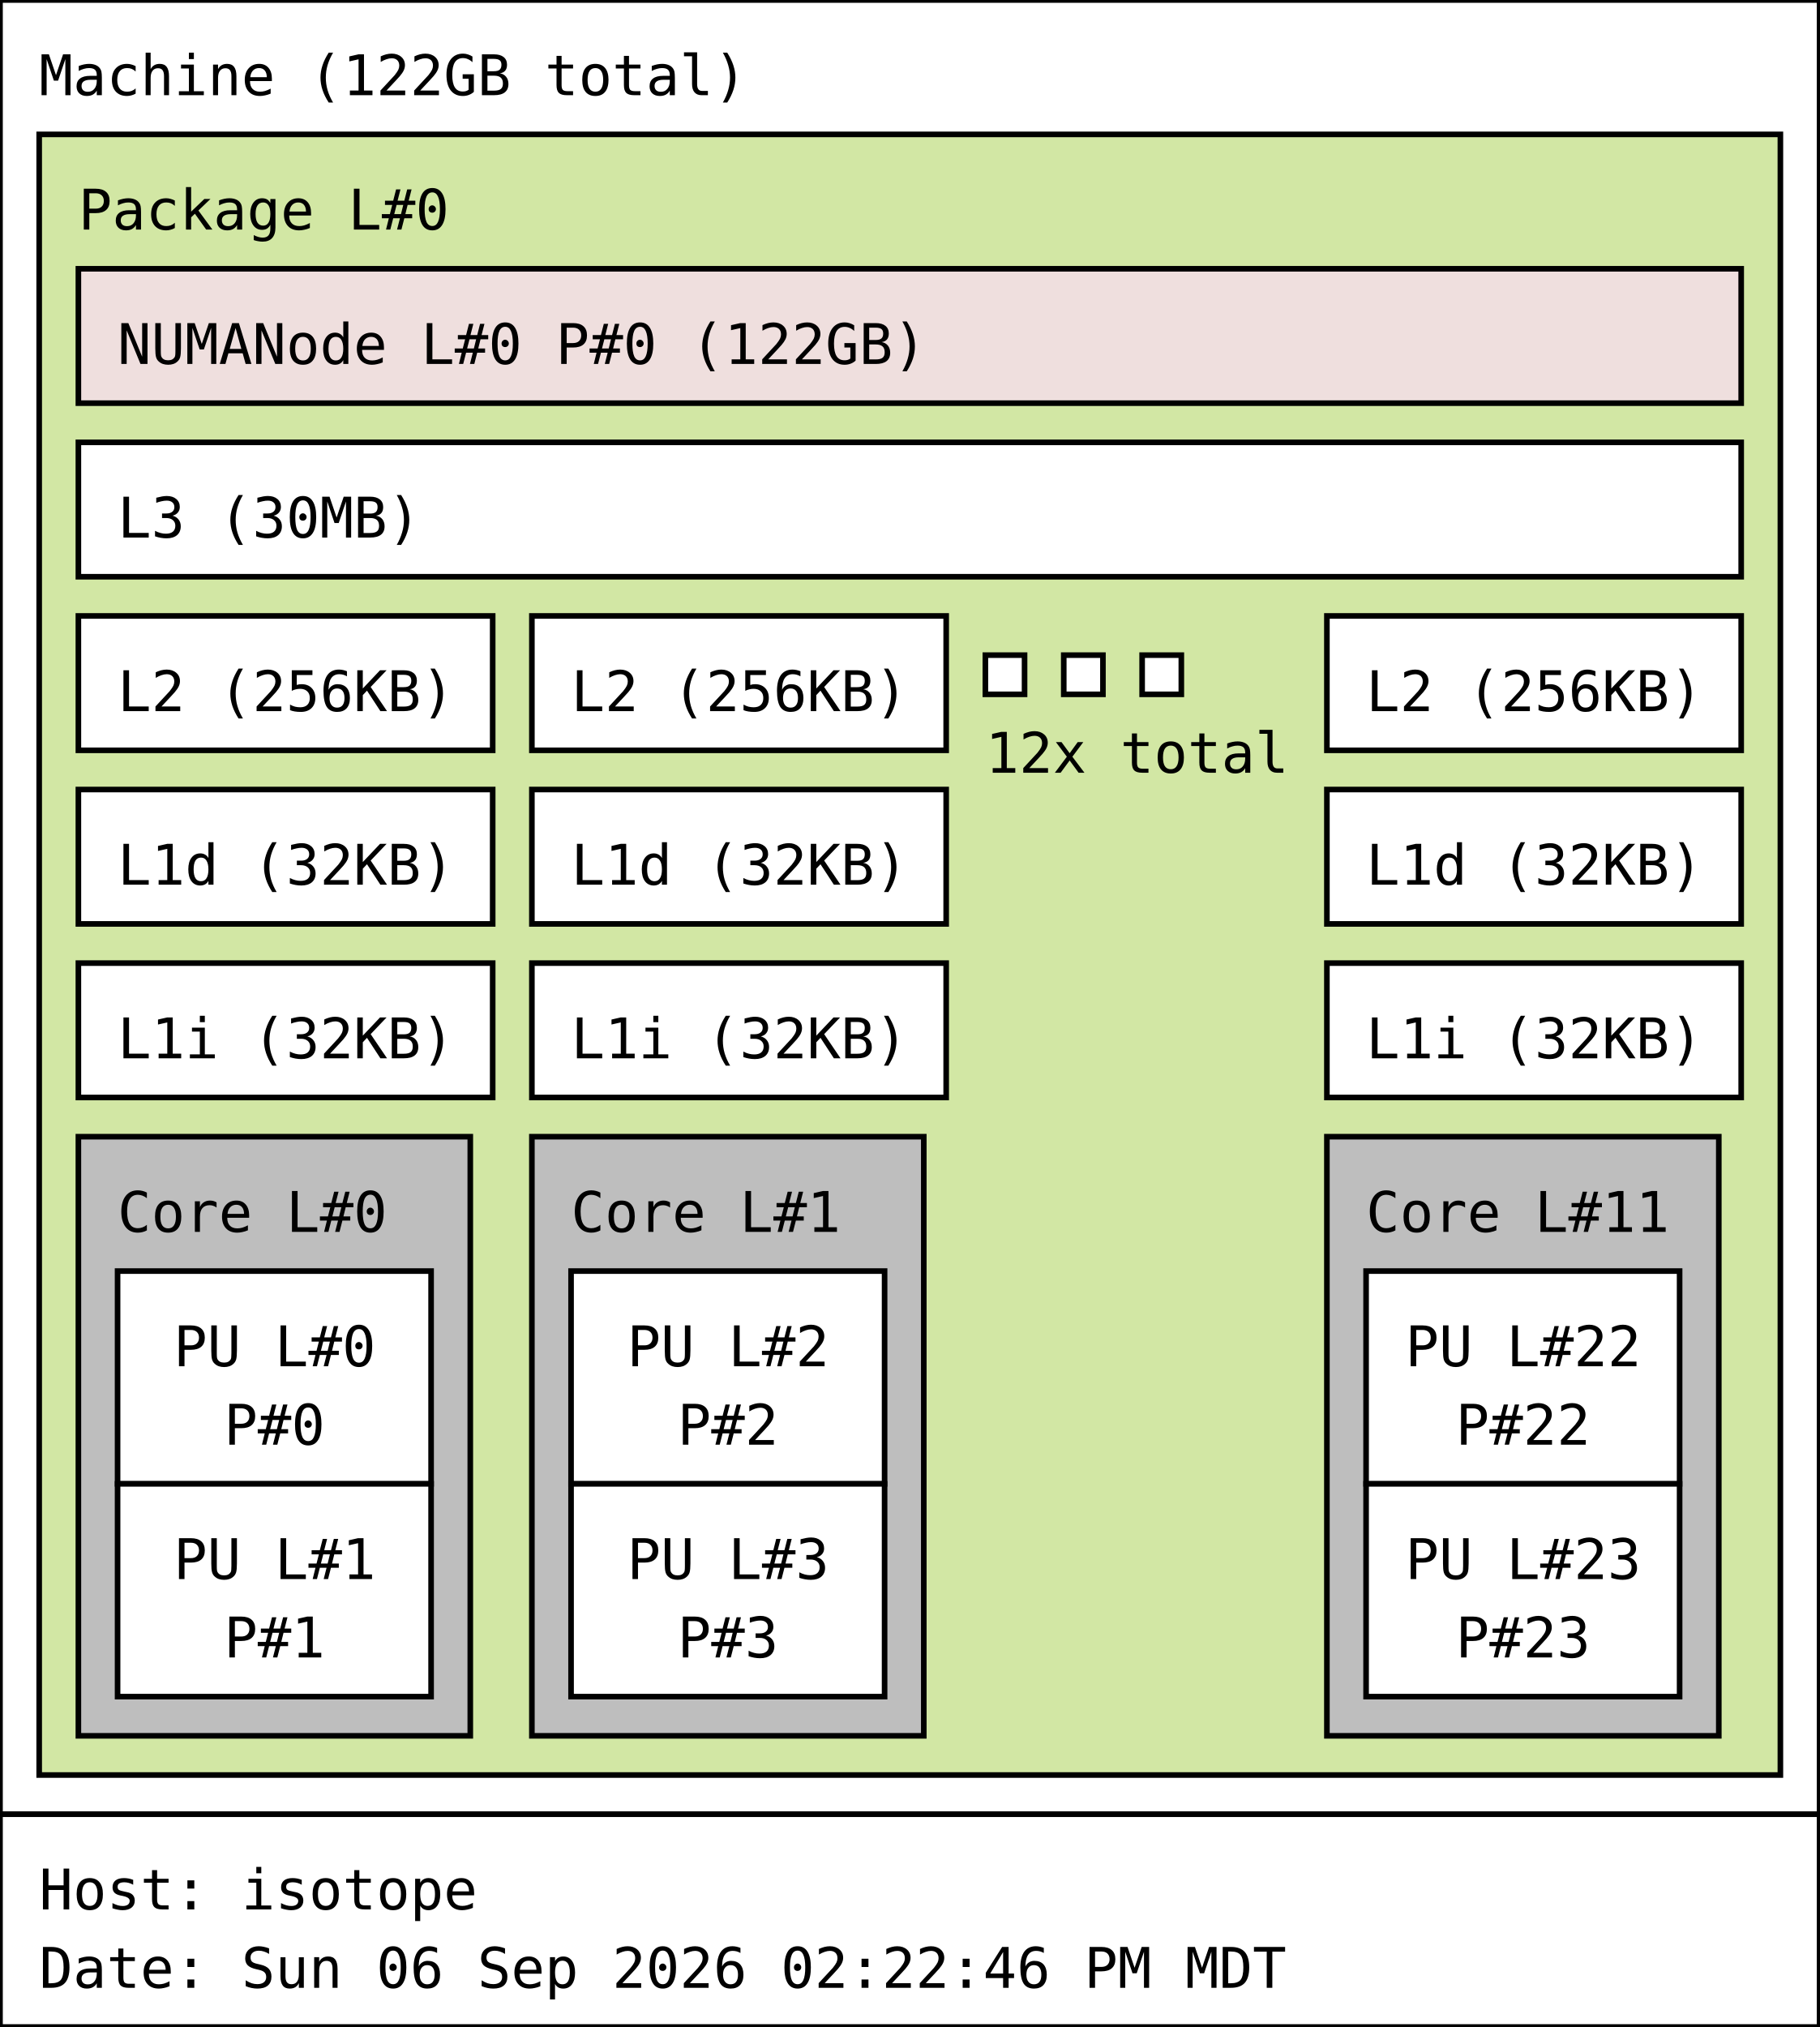
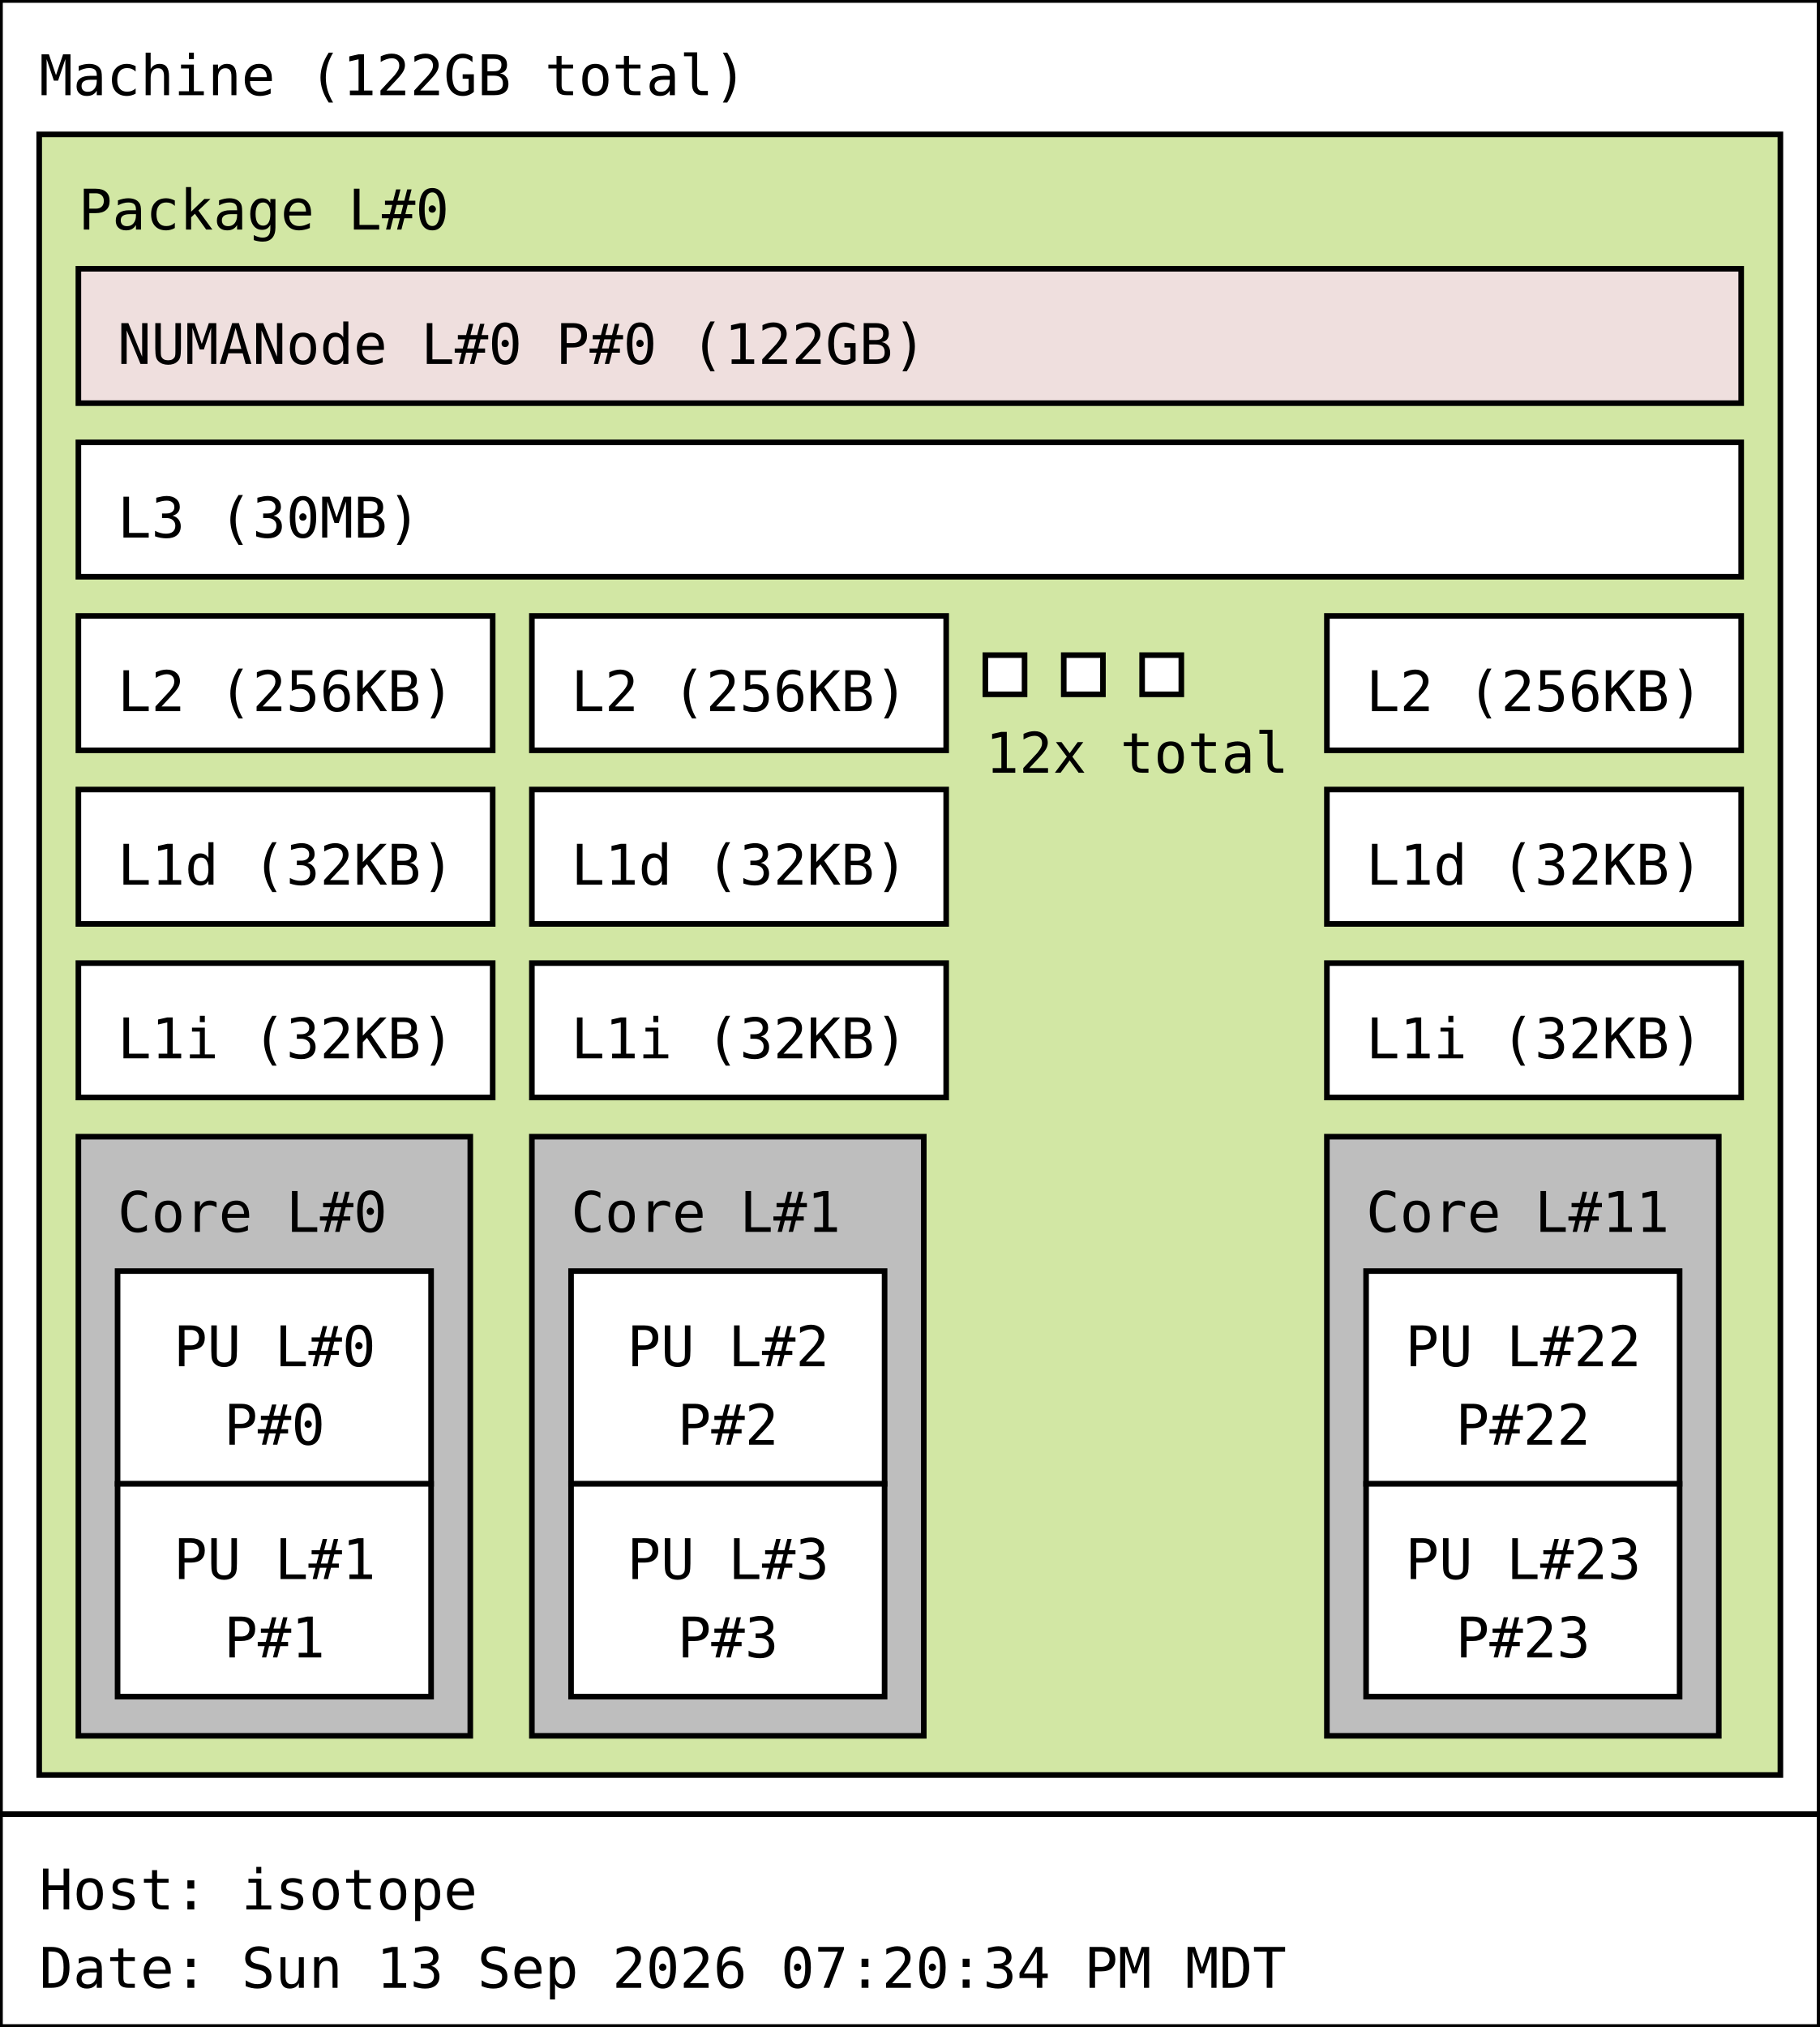
<svg xmlns="http://www.w3.org/2000/svg" width="325px" height="362px" viewBox="0 0 325px 362px" version="1.1">
  <rect id="Machine_0_rect" class="Machine" x="0" y="0" width="325" height="324" fill="rgb(255,255,255)" stroke="rgb(0,0,0)" stroke-width="1" />
  <text id="Machine_0_text" class="Machine" font-family="Monospace" x="7" y="17" fill="rgb(0,0,0)" font-size="10px">Machine (122GB total)</text>
  <rect id="Package_0_rect" class="Package" x="7" y="24" width="311" height="293" fill="rgb(210,231,164)" stroke="rgb(0,0,0)" stroke-width="1" />
  <text id="Package_0_text" class="Package" font-family="Monospace" x="14" y="41" fill="rgb(0,0,0)" font-size="10px">Package L#0</text>
  <rect id="L3_0_rect" class="L3" x="14" y="79" width="297" height="24" fill="rgb(255,255,255)" stroke="rgb(0,0,0)" stroke-width="1" />
  <text id="L3_0_text" class="L3" font-family="Monospace" x="21" y="96" fill="rgb(0,0,0)" font-size="10px">L3 (30MB)</text>
  <rect id="L2_0_rect" class="L2" x="14" y="110" width="74" height="24" fill="rgb(255,255,255)" stroke="rgb(0,0,0)" stroke-width="1" />
  <text id="L2_0_text" class="L2" font-family="Monospace" x="21" y="127" fill="rgb(0,0,0)" font-size="10px">L2 (256KB)</text>
  <rect id="L1d_0_rect" class="L1d" x="14" y="141" width="74" height="24" fill="rgb(255,255,255)" stroke="rgb(0,0,0)" stroke-width="1" />
  <text id="L1d_0_text" class="L1d" font-family="Monospace" x="21" y="158" fill="rgb(0,0,0)" font-size="10px">L1d (32KB)</text>
  <rect id="L1i_0_rect" class="L1i" x="14" y="172" width="74" height="24" fill="rgb(255,255,255)" stroke="rgb(0,0,0)" stroke-width="1" />
  <text id="L1i_0_text" class="L1i" font-family="Monospace" x="21" y="189" fill="rgb(0,0,0)" font-size="10px">L1i (32KB)</text>
  <rect id="Core_0_rect" class="Core" x="14" y="203" width="70" height="107" fill="rgb(190,190,190)" stroke="rgb(0,0,0)" stroke-width="1" />
  <text id="Core_0_text" class="Core" font-family="Monospace" x="21" y="220" fill="rgb(0,0,0)" font-size="10px">Core L#0</text>
  <rect id="PU_0_rect" class="PU" x="21" y="227" width="56" height="38" fill="rgb(255,255,255)" stroke="rgb(0,0,0)" stroke-width="1" />
  <text id="PU_0_text" class="PU" font-family="Monospace" x="31" y="244" fill="rgb(0,0,0)" font-size="10px">PU L#0</text>
  <text id="PU_0_text_1" class="PU" font-family="Monospace" x="40" y="258" fill="rgb(0,0,0)" font-size="10px">P#0</text>
  <rect id="PU_1_rect" class="PU" x="21" y="265" width="56" height="38" fill="rgb(255,255,255)" stroke="rgb(0,0,0)" stroke-width="1" />
  <text id="PU_1_text" class="PU" font-family="Monospace" x="31" y="282" fill="rgb(0,0,0)" font-size="10px">PU L#1</text>
  <text id="PU_1_text_1" class="PU" font-family="Monospace" x="40" y="296" fill="rgb(0,0,0)" font-size="10px">P#1</text>
  <rect id="L2_1_rect" class="L2" x="95" y="110" width="74" height="24" fill="rgb(255,255,255)" stroke="rgb(0,0,0)" stroke-width="1" />
  <text id="L2_1_text" class="L2" font-family="Monospace" x="102" y="127" fill="rgb(0,0,0)" font-size="10px">L2 (256KB)</text>
  <rect id="L1d_1_rect" class="L1d" x="95" y="141" width="74" height="24" fill="rgb(255,255,255)" stroke="rgb(0,0,0)" stroke-width="1" />
  <text id="L1d_1_text" class="L1d" font-family="Monospace" x="102" y="158" fill="rgb(0,0,0)" font-size="10px">L1d (32KB)</text>
  <rect id="L1i_1_rect" class="L1i" x="95" y="172" width="74" height="24" fill="rgb(255,255,255)" stroke="rgb(0,0,0)" stroke-width="1" />
  <text id="L1i_1_text" class="L1i" font-family="Monospace" x="102" y="189" fill="rgb(0,0,0)" font-size="10px">L1i (32KB)</text>
  <rect id="Core_1_rect" class="Core" x="95" y="203" width="70" height="107" fill="rgb(190,190,190)" stroke="rgb(0,0,0)" stroke-width="1" />
  <text id="Core_1_text" class="Core" font-family="Monospace" x="102" y="220" fill="rgb(0,0,0)" font-size="10px">Core L#1</text>
  <rect id="PU_2_rect" class="PU" x="102" y="227" width="56" height="38" fill="rgb(255,255,255)" stroke="rgb(0,0,0)" stroke-width="1" />
  <text id="PU_2_text" class="PU" font-family="Monospace" x="112" y="244" fill="rgb(0,0,0)" font-size="10px">PU L#2</text>
  <text id="PU_2_text_1" class="PU" font-family="Monospace" x="121" y="258" fill="rgb(0,0,0)" font-size="10px">P#2</text>
  <rect id="PU_3_rect" class="PU" x="102" y="265" width="56" height="38" fill="rgb(255,255,255)" stroke="rgb(0,0,0)" stroke-width="1" />
  <text id="PU_3_text" class="PU" font-family="Monospace" x="112" y="282" fill="rgb(0,0,0)" font-size="10px">PU L#3</text>
  <text id="PU_3_text_1" class="PU" font-family="Monospace" x="121" y="296" fill="rgb(0,0,0)" font-size="10px">P#3</text>
  <rect id="L2_2_rect" class="L2" x="176" y="117" width="7" height="7" fill="rgb(255,255,255)" stroke="rgb(0,0,0)" stroke-width="1" />
  <rect id="L2_2_rect" class="L2" x="190" y="117" width="7" height="7" fill="rgb(255,255,255)" stroke="rgb(0,0,0)" stroke-width="1" />
  <rect id="L2_2_rect" class="L2" x="204" y="117" width="7" height="7" fill="rgb(255,255,255)" stroke="rgb(0,0,0)" stroke-width="1" />
  <text id="L2_2_text" class="L2" font-family="Monospace" x="176" y="138" fill="rgb(0,0,0)" font-size="10px">12x total</text>
  <rect id="L2_11_rect" class="L2" x="237" y="110" width="74" height="24" fill="rgb(255,255,255)" stroke="rgb(0,0,0)" stroke-width="1" />
  <text id="L2_11_text" class="L2" font-family="Monospace" x="244" y="127" fill="rgb(0,0,0)" font-size="10px">L2 (256KB)</text>
  <rect id="L1d_11_rect" class="L1d" x="237" y="141" width="74" height="24" fill="rgb(255,255,255)" stroke="rgb(0,0,0)" stroke-width="1" />
  <text id="L1d_11_text" class="L1d" font-family="Monospace" x="244" y="158" fill="rgb(0,0,0)" font-size="10px">L1d (32KB)</text>
  <rect id="L1i_11_rect" class="L1i" x="237" y="172" width="74" height="24" fill="rgb(255,255,255)" stroke="rgb(0,0,0)" stroke-width="1" />
  <text id="L1i_11_text" class="L1i" font-family="Monospace" x="244" y="189" fill="rgb(0,0,0)" font-size="10px">L1i (32KB)</text>
  <rect id="Core_11_rect" class="Core" x="237" y="203" width="70" height="107" fill="rgb(190,190,190)" stroke="rgb(0,0,0)" stroke-width="1" />
  <text id="Core_11_text" class="Core" font-family="Monospace" x="244" y="220" fill="rgb(0,0,0)" font-size="10px">Core L#11</text>
  <rect id="PU_22_rect" class="PU" x="244" y="227" width="56" height="38" fill="rgb(255,255,255)" stroke="rgb(0,0,0)" stroke-width="1" />
  <text id="PU_22_text" class="PU" font-family="Monospace" x="251" y="244" fill="rgb(0,0,0)" font-size="10px">PU L#22</text>
  <text id="PU_22_text_1" class="PU" font-family="Monospace" x="260" y="258" fill="rgb(0,0,0)" font-size="10px">P#22</text>
  <rect id="PU_23_rect" class="PU" x="244" y="265" width="56" height="38" fill="rgb(255,255,255)" stroke="rgb(0,0,0)" stroke-width="1" />
  <text id="PU_23_text" class="PU" font-family="Monospace" x="251" y="282" fill="rgb(0,0,0)" font-size="10px">PU L#23</text>
  <text id="PU_23_text_1" class="PU" font-family="Monospace" x="260" y="296" fill="rgb(0,0,0)" font-size="10px">P#23</text>
  <rect id="NUMANode_0_rect" class="NUMANode" x="14" y="48" width="297" height="24" fill="rgb(239,223,222)" stroke="rgb(0,0,0)" stroke-width="1" />
  <text id="NUMANode_0_text" class="NUMANode" font-family="Monospace" x="21" y="65" fill="rgb(0,0,0)" font-size="10px">NUMANode L#0 P#0 (122GB)</text>
  <rect id="anon_rect" x="0" y="324" width="325" height="38" fill="rgb(255,255,255)" stroke="rgb(0,0,0)" stroke-width="1" />
  <text id="anon_text" font-family="Monospace" x="7" y="341" fill="rgb(0,0,0)" font-size="10px">Host: isotope</text>
-   <text id="anon_text_1" font-family="Monospace" x="7" y="355" fill="rgb(0,0,0)" font-size="10px">Date: Sun 06 Sep 2026 02:22:46 PM MDT</text>
+   <text id="anon_text_1" font-family="Monospace" x="7" y="355" fill="rgb(0,0,0)" font-size="10px">Date: Sun 13 Sep 2026 07:20:34 PM MDT</text>
</svg>
